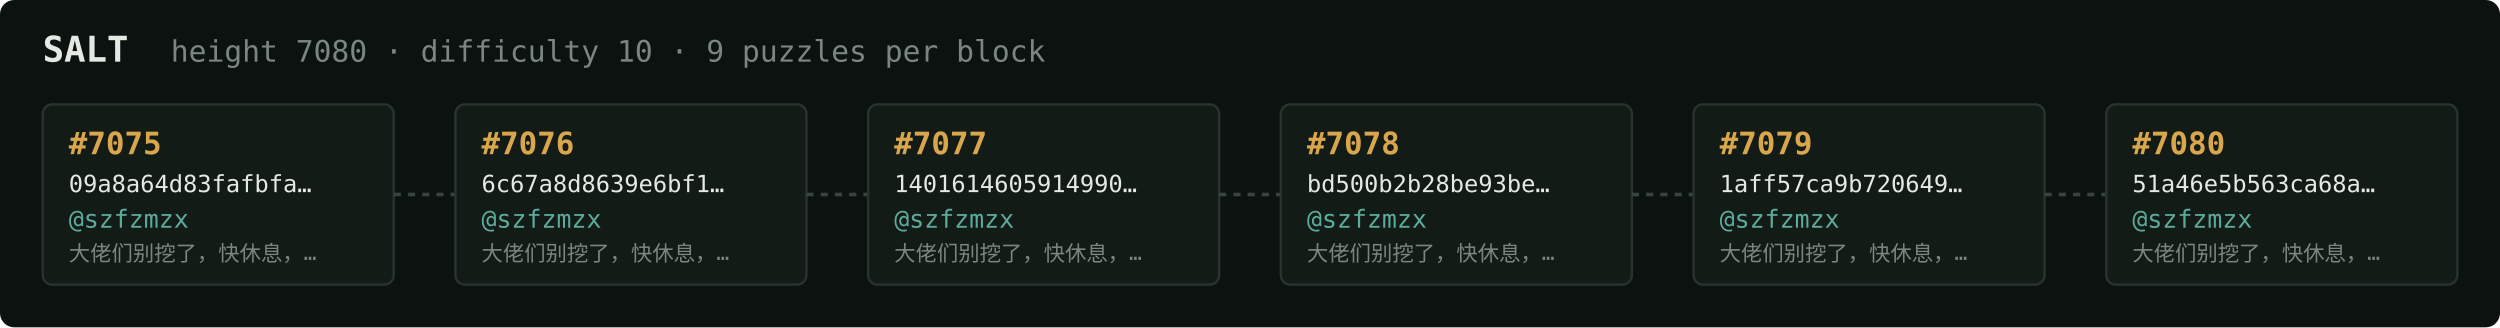
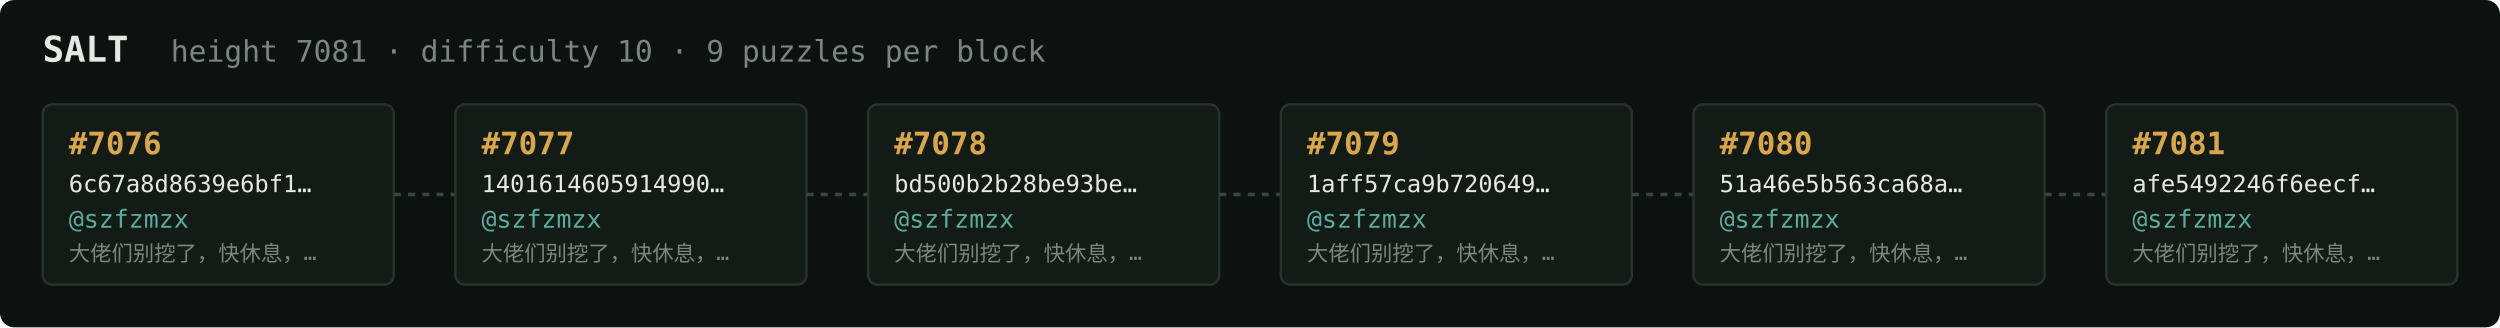
<svg xmlns="http://www.w3.org/2000/svg" width="1054" height="138" viewBox="0 0 1054 138" font-family="ui-monospace,SFMono-Regular,Menlo,monospace">
  <rect fill="#0c1210" width="1054" height="138" rx="6" />
  <text x="18" y="26" fill="#e5e9e3" font-size="15" font-weight="700">SALT</text>
-   <text x="72" y="26" fill="#7a867f" font-size="12.5">height 7080 · difficulty 10 · 9 puzzles per block</text>
+   <text x="72" y="26" fill="#7a867f" font-size="12.5">height 7081 · difficulty 10 · 9 puzzles per block</text>
  <rect x="18" y="44" width="148" height="76" rx="4" fill="#131b17" stroke="#28332e" stroke-width="1" />
-   <text x="29" y="65" fill="#d9a64c" font-size="13" font-weight="700">#7075</text>
-   <text x="29" y="81" fill="#e5e9e3" font-size="10">09a8a64d83fafbfa…</text>
+   <text x="29" y="65" fill="#d9a64c" font-size="13" font-weight="700">#7076</text>
+   <text x="29" y="81" fill="#e5e9e3" font-size="10">6c67a8d8639e6bf1…</text>
  <text x="29" y="96" fill="#5cab9b" font-size="10.5">@szfzmzx</text>
  <text x="29" y="110" fill="#7a867f" font-size="9">大佬们别挖了，快休息，…</text>
  <line x1="166" y1="82.0" x2="192" y2="82.0" stroke="#38443e" stroke-width="1.5" stroke-dasharray="3 3" />
  <rect x="192" y="44" width="148" height="76" rx="4" fill="#131b17" stroke="#28332e" stroke-width="1" />
-   <text x="203" y="65" fill="#d9a64c" font-size="13" font-weight="700">#7076</text>
-   <text x="203" y="81" fill="#e5e9e3" font-size="10">6c67a8d8639e6bf1…</text>
+   <text x="203" y="65" fill="#d9a64c" font-size="13" font-weight="700">#7077</text>
+   <text x="203" y="81" fill="#e5e9e3" font-size="10">1401614605914990…</text>
  <text x="203" y="96" fill="#5cab9b" font-size="10.5">@szfzmzx</text>
  <text x="203" y="110" fill="#7a867f" font-size="9">大佬们别挖了，快休息，…</text>
  <line x1="340" y1="82.0" x2="366" y2="82.0" stroke="#38443e" stroke-width="1.5" stroke-dasharray="3 3" />
  <rect x="366" y="44" width="148" height="76" rx="4" fill="#131b17" stroke="#28332e" stroke-width="1" />
-   <text x="377" y="65" fill="#d9a64c" font-size="13" font-weight="700">#7077</text>
-   <text x="377" y="81" fill="#e5e9e3" font-size="10">1401614605914990…</text>
+   <text x="377" y="65" fill="#d9a64c" font-size="13" font-weight="700">#7078</text>
+   <text x="377" y="81" fill="#e5e9e3" font-size="10">bd500b2b28be93be…</text>
  <text x="377" y="96" fill="#5cab9b" font-size="10.5">@szfzmzx</text>
  <text x="377" y="110" fill="#7a867f" font-size="9">大佬们别挖了，快休息，…</text>
  <line x1="514" y1="82.0" x2="540" y2="82.0" stroke="#38443e" stroke-width="1.5" stroke-dasharray="3 3" />
  <rect x="540" y="44" width="148" height="76" rx="4" fill="#131b17" stroke="#28332e" stroke-width="1" />
-   <text x="551" y="65" fill="#d9a64c" font-size="13" font-weight="700">#7078</text>
-   <text x="551" y="81" fill="#e5e9e3" font-size="10">bd500b2b28be93be…</text>
+   <text x="551" y="65" fill="#d9a64c" font-size="13" font-weight="700">#7079</text>
+   <text x="551" y="81" fill="#e5e9e3" font-size="10">1aff57ca9b720649…</text>
  <text x="551" y="96" fill="#5cab9b" font-size="10.5">@szfzmzx</text>
  <text x="551" y="110" fill="#7a867f" font-size="9">大佬们别挖了，快休息，…</text>
  <line x1="688" y1="82.0" x2="714" y2="82.0" stroke="#38443e" stroke-width="1.5" stroke-dasharray="3 3" />
  <rect x="714" y="44" width="148" height="76" rx="4" fill="#131b17" stroke="#28332e" stroke-width="1" />
-   <text x="725" y="65" fill="#d9a64c" font-size="13" font-weight="700">#7079</text>
-   <text x="725" y="81" fill="#e5e9e3" font-size="10">1aff57ca9b720649…</text>
+   <text x="725" y="65" fill="#d9a64c" font-size="13" font-weight="700">#7080</text>
+   <text x="725" y="81" fill="#e5e9e3" font-size="10">51a46e5b563ca68a…</text>
  <text x="725" y="96" fill="#5cab9b" font-size="10.5">@szfzmzx</text>
  <text x="725" y="110" fill="#7a867f" font-size="9">大佬们别挖了，快休息，…</text>
  <line x1="862" y1="82.0" x2="888" y2="82.0" stroke="#38443e" stroke-width="1.5" stroke-dasharray="3 3" />
  <rect x="888" y="44" width="148" height="76" rx="4" fill="#131b17" stroke="#28332e" stroke-width="1" />
-   <text x="899" y="65" fill="#d9a64c" font-size="13" font-weight="700">#7080</text>
-   <text x="899" y="81" fill="#e5e9e3" font-size="10">51a46e5b563ca68a…</text>
+   <text x="899" y="65" fill="#d9a64c" font-size="13" font-weight="700">#7081</text>
+   <text x="899" y="81" fill="#e5e9e3" font-size="10">afe5492246f6eecf…</text>
  <text x="899" y="96" fill="#5cab9b" font-size="10.5">@szfzmzx</text>
  <text x="899" y="110" fill="#7a867f" font-size="9">大佬们别挖了，快休息，…</text>
</svg>
